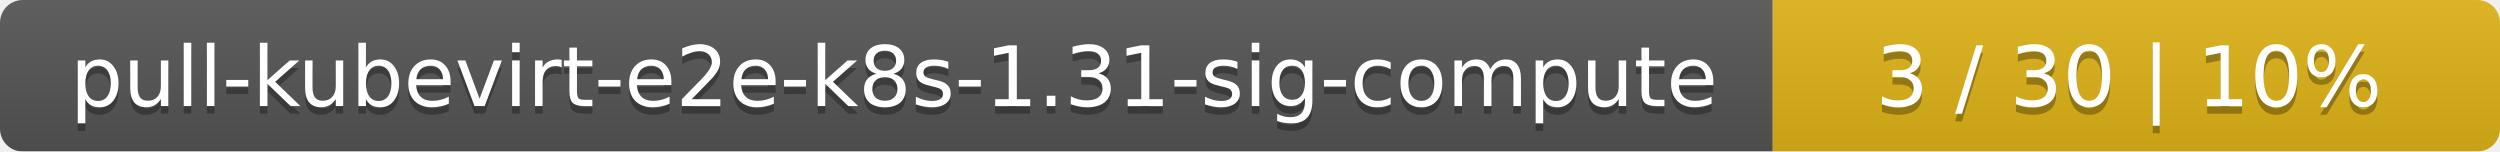
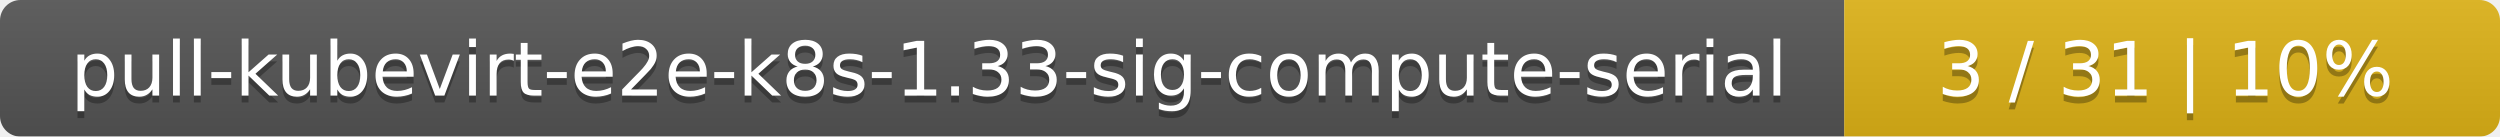
- <svg xmlns="http://www.w3.org/2000/svg" width="330" height="20">
+ <svg xmlns="http://www.w3.org/2000/svg" width="366" height="20">
  <linearGradient id="smooth" x2="0" y2="100%">
    <stop offset="0" stop-color="#bbb" stop-opacity=".1" />
    <stop offset="1" stop-opacity=".1" />
  </linearGradient>
  <mask id="round">
-     <rect width="330" height="20" rx="3" fill="#fff" />
+     <rect width="366" height="20" rx="3" fill="#fff" />
  </mask>
  <g mask="url(#round)">
-     <rect width="234" height="20" fill="#555" />
-     <rect x="234" width="96" height="20" fill="#dfb317" />
-     <rect width="330" height="20" fill="url(#smooth)" />
+     <rect width="270" height="20" fill="#555" />
+     <rect x="270" width="96" height="20" fill="#dfb317" />
+     <rect width="366" height="20" fill="url(#smooth)" />
  </g>
  <g fill="#fff" text-anchor="middle" font-family="DejaVu Sans,Verdana,Geneva,sans-serif" font-size="11">
-     <text x="118" y="15" fill="#010101" fill-opacity=".3">pull-kubevirt-e2e-k8s-1.31-sig-compute</text>
-     <text x="118" y="14">pull-kubevirt-e2e-k8s-1.31-sig-compute</text>
-     <text x="281" y="15" fill="#010101" fill-opacity=".3">3 / 30    |    10%</text>
-     <text x="281" y="14">3 / 30    |    10%</text>
+     <text x="136" y="15" fill="#010101" fill-opacity=".3">pull-kubevirt-e2e-k8s-1.33-sig-compute-serial</text>
+     <text x="136" y="14">pull-kubevirt-e2e-k8s-1.33-sig-compute-serial</text>
+     <text x="317" y="15" fill="#010101" fill-opacity=".3">3 / 31    |    10%</text>
+     <text x="317" y="14">3 / 31    |    10%</text>
  </g>
</svg>
